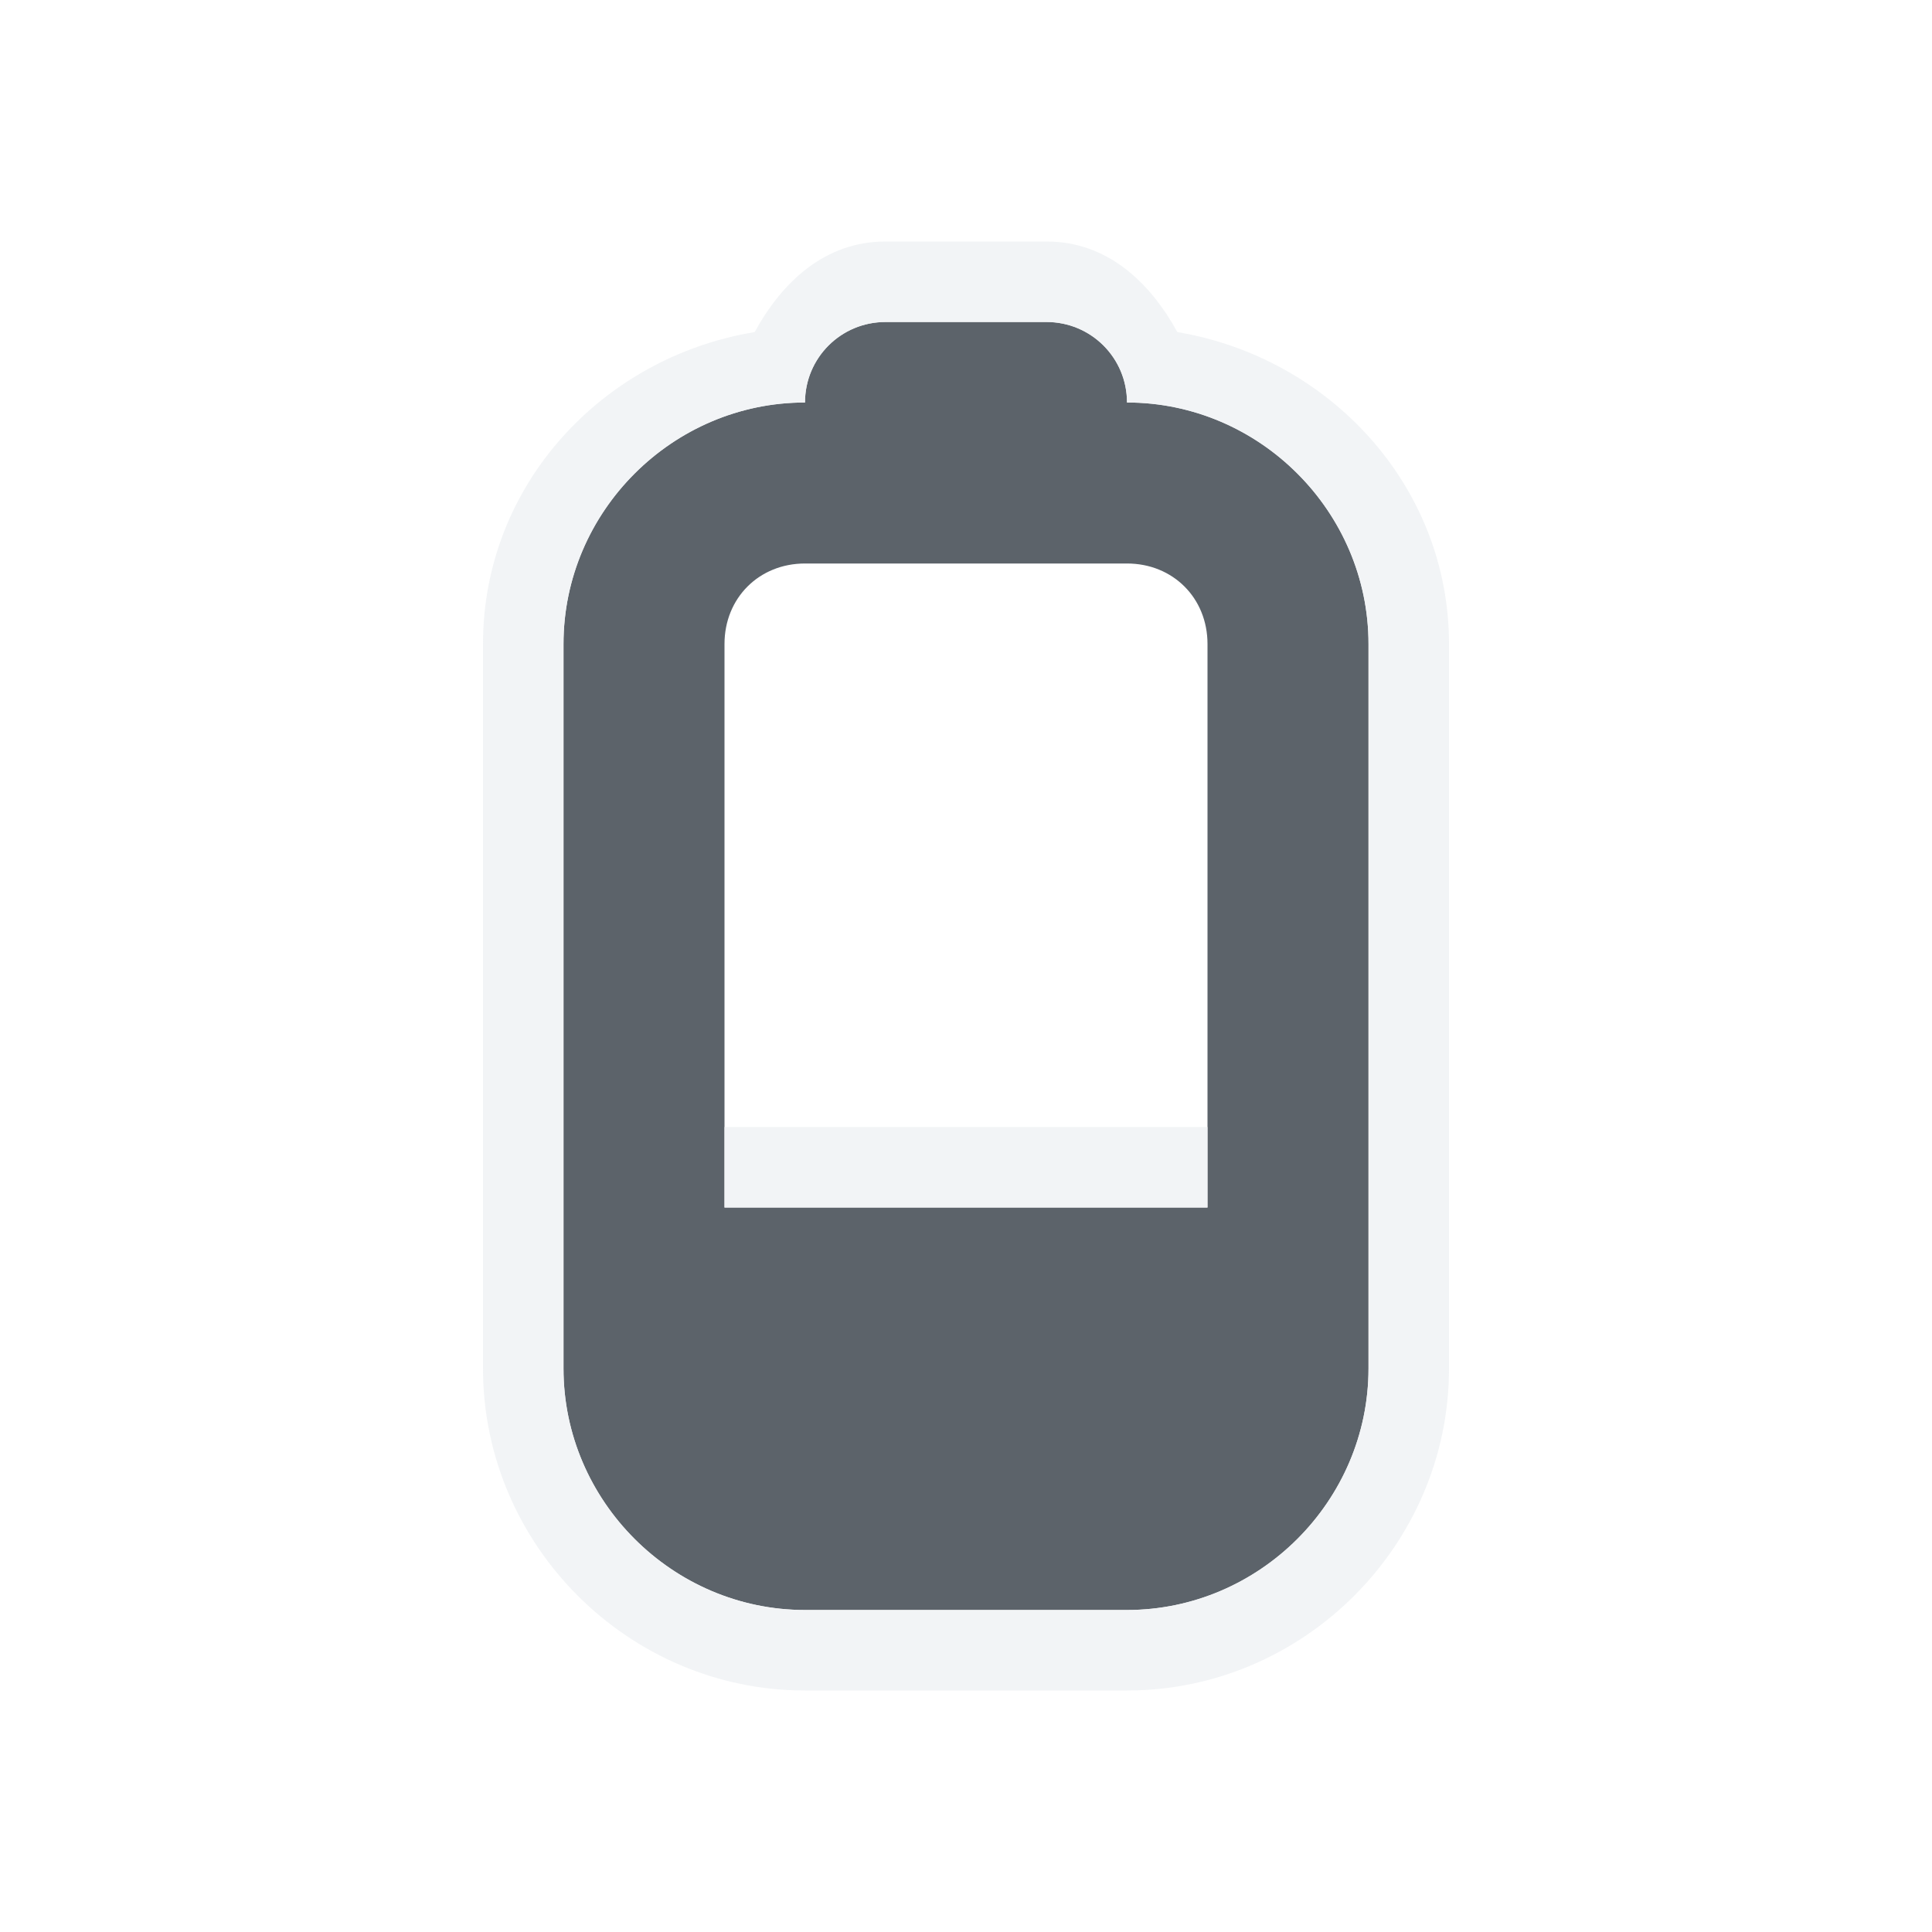
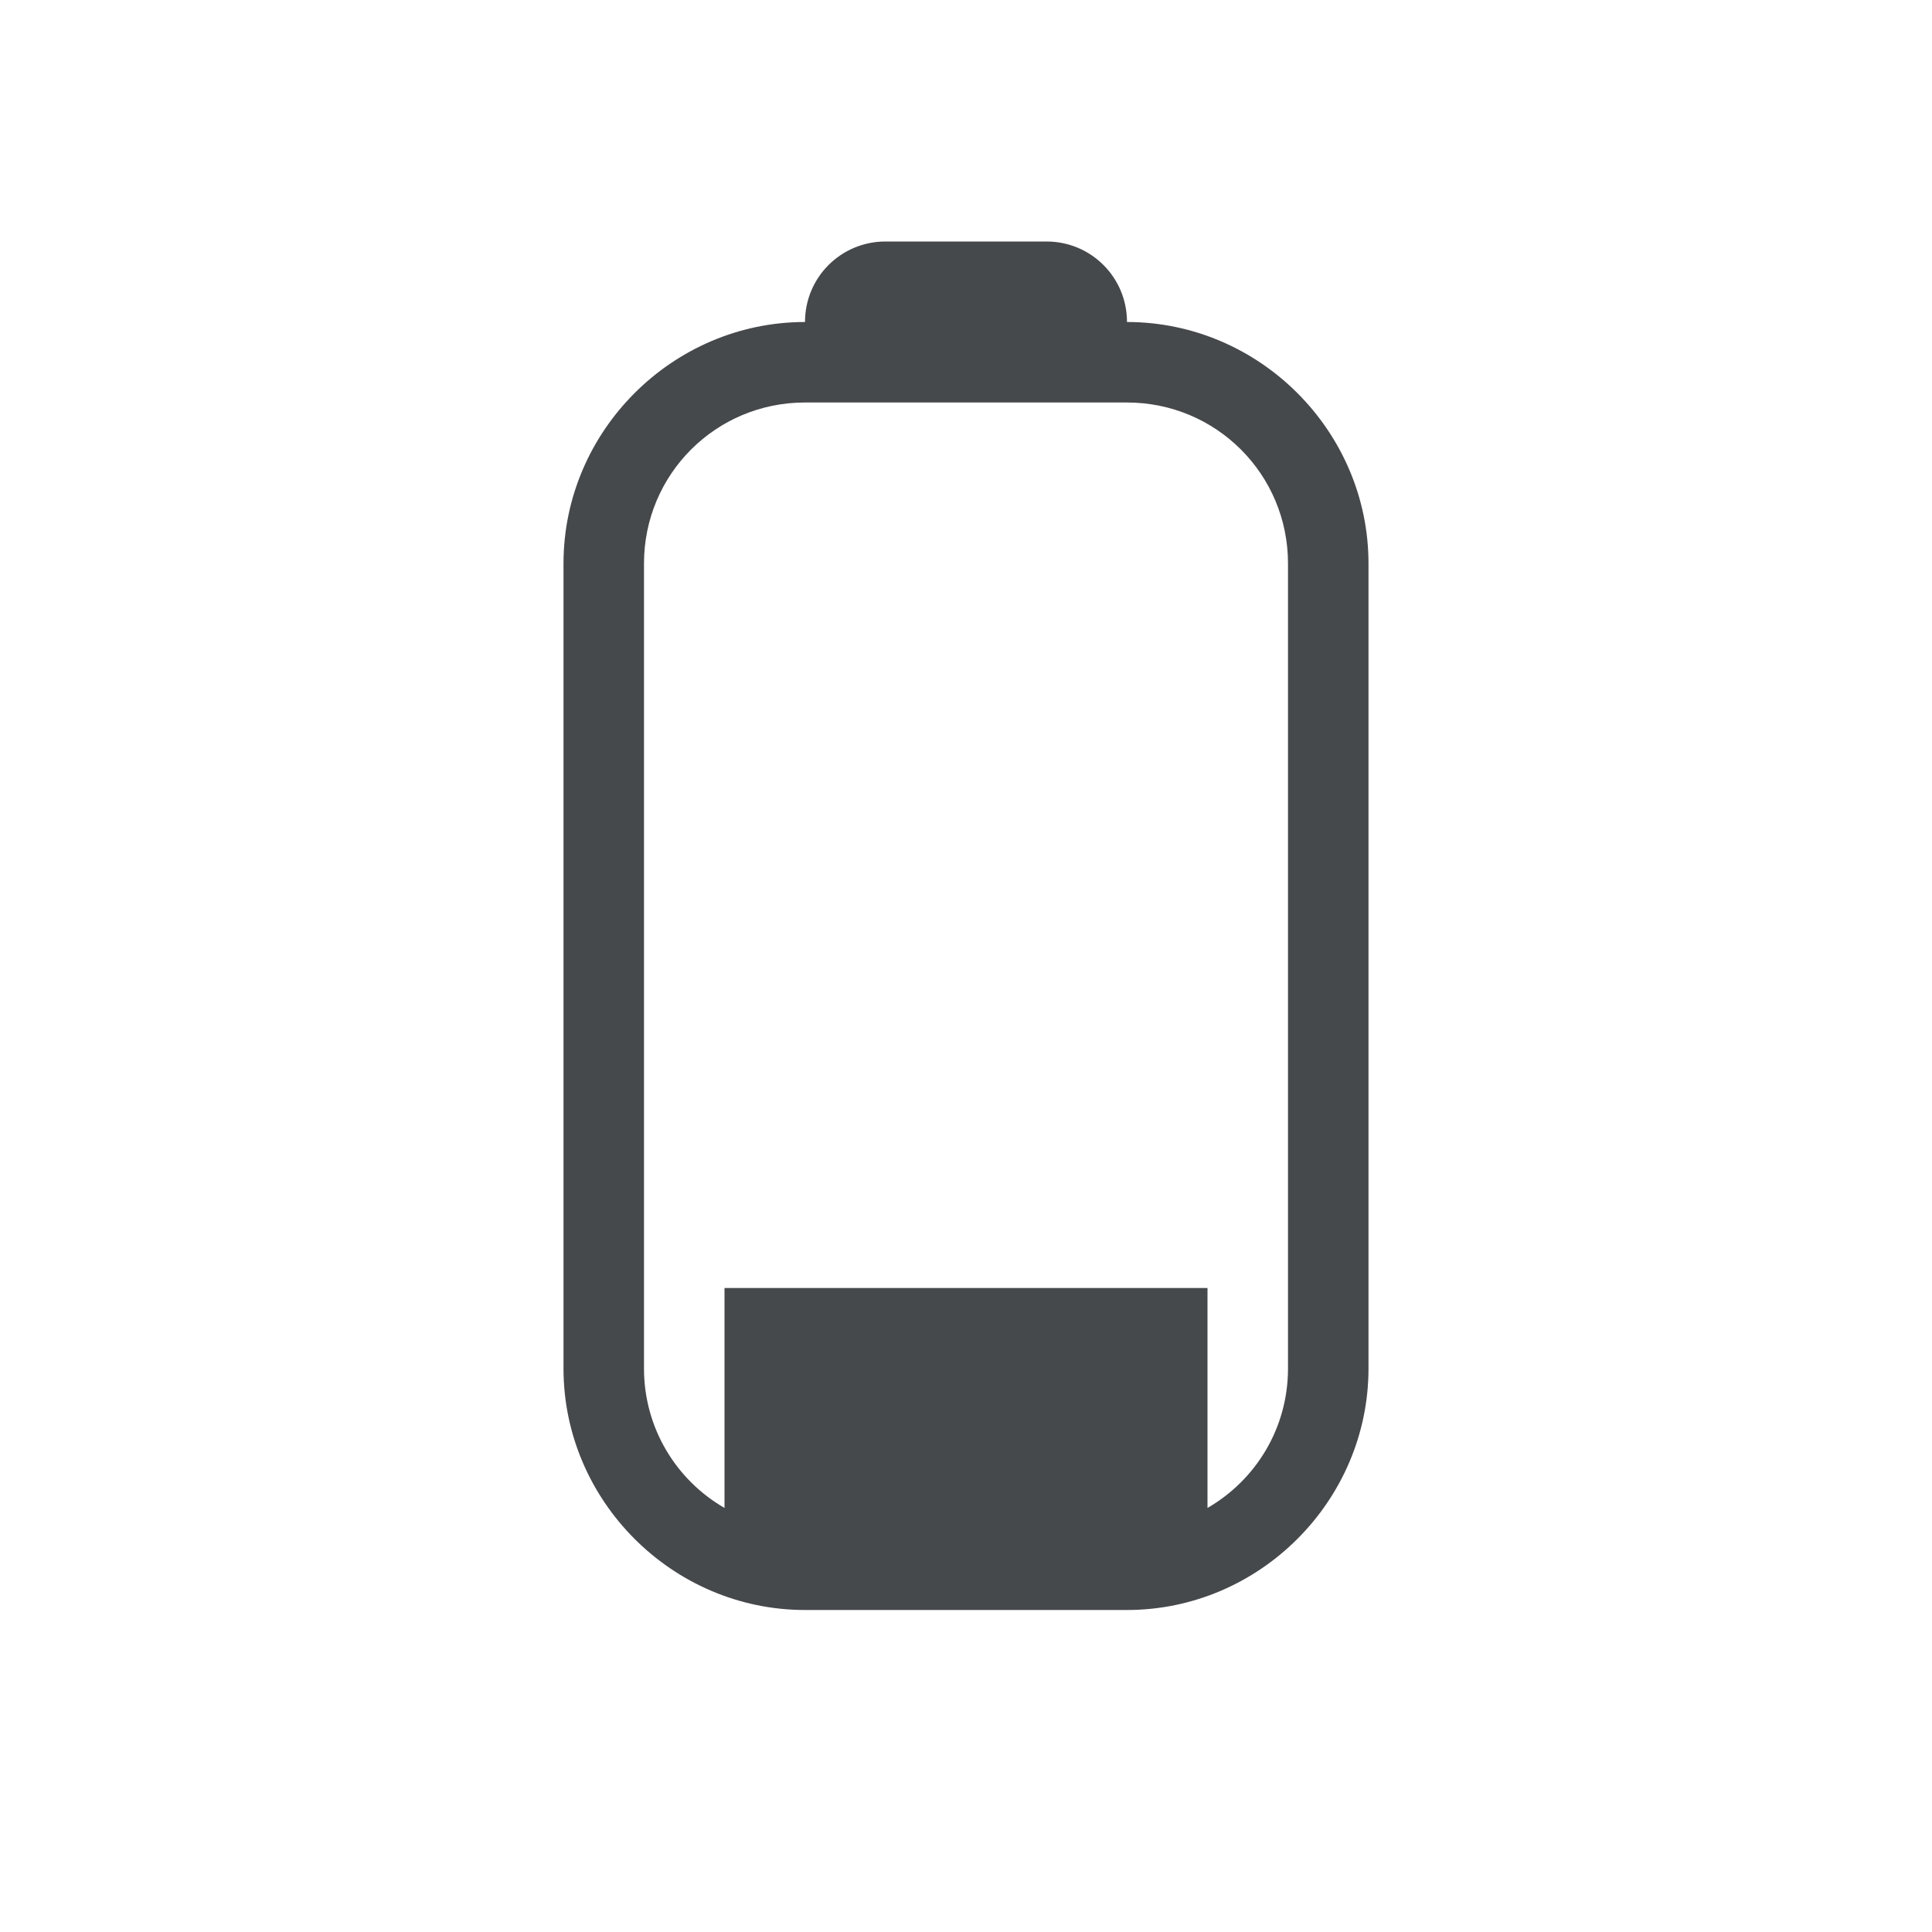
- <svg xmlns="http://www.w3.org/2000/svg" width="24" height="24" id="svg27665" version="1.1">
-   <defs id="defs27667" />
-   <g id="layer1" transform="translate(3316.417,-2092.719)">
-     <path style="color:#000000;fill:#27303a;fill-opacity:0.753;fill-rule:nonzero;stroke:none;stroke-width:1.2;marker:none;visibility:visible;display:inline;overflow:visible;enable-background:accumulate" d="M 11,4 C 10.446,4 10,4.446 10,5 8.355,5 7,6.355 7,8 l 0,9 c 0,1.645 1.355,3 3,3 l 4,0 c 1.645,0 3,-1.355 3,-3 L 17,8 C 17,6.355 15.645,5 14,5 14,4.446 13.554,4 13,4 z m -1,3 4,0 c 0.571,0 1,0.429 1,1 l 0,7 -6,0 0,-7 C 9,7.429 9.429,7 10,7 z" transform="translate(-3316.417,2092.719)" id="path2997" />
-     <path style="font-size:medium;font-style:normal;font-variant:normal;font-weight:normal;font-stretch:normal;text-indent:0;text-align:start;text-decoration:none;line-height:normal;letter-spacing:normal;word-spacing:normal;text-transform:none;direction:ltr;block-progression:tb;writing-mode:lr-tb;text-anchor:start;baseline-shift:baseline;color:#000000;fill:#f1f3f5;fill-opacity:0.903;fill-rule:nonzero;stroke:none;stroke-width:2;marker:none;visibility:visible;display:inline;overflow:visible;enable-background:accumulate;font-family:Sans;-inkscape-font-specification:Sans" d="M 11 3 C 10.249 3 9.716 3.501 9.375 4.125 C 7.483 4.437 6 6.025 6 8 L 6 17 C 6 19.194 7.806 21 10 21 L 14 21 C 16.194 21 18 19.194 18 17 L 18 8 C 18 6.03 16.511 4.442 14.625 4.125 C 14.283 3.501 13.751 3 13 3 L 11 3 z M 11 4 L 13 4 C 13.554 4 14 4.446 14 5 C 15.645 5 17 6.355 17 8 L 17 17 C 17 18.645 15.645 20 14 20 L 10 20 C 8.355 20 7 18.645 7 17 L 7 8 C 7 6.355 8.355 5 10 5 C 10 4.446 10.446 4 11 4 z M 9 14 L 9 15 L 15 15 L 15 14 L 9 14 z " transform="translate(-3316.417,2092.719)" id="rect3893" />
-   </g>
+ <svg xmlns="http://www.w3.org/2000/svg" width="24" height="24" version="1.1">
+   <defs id="e">
+     <style id="current-color-scheme" type="text/css">.ColorScheme-Text {color:#090d11;}
+ 			.ColorScheme-Background{color:#ffffff;}</style>
+   </defs>
+   <path class="ColorScheme-Background" d="m11 2c-0.751 0-1.284 0.501-1.625 1.125-1.892 0.312-3.375 1.9-3.375 3.875v10c0 2.194 1.806 4 4 4h4c2.194 0 4-1.806 4-4v-10c0-1.97-1.489-3.558-3.375-3.875-0.342-0.624-0.874-1.125-1.625-1.125zm0 1h2c0.554 0 1 0.446 1 1 1.645 0 3 1.355 3 3v10c0 1.645-1.355 3-3 3h-4c-1.645 0-3-1.355-3-3v-10c0-1.645 1.355-3 3-3 0-0.554 0.446-1 1-1zm-3 14c0 0.743 0.402 1.387 1 1.732v-2.732h-1zm7 0v1.732c0.598-0.345 1-0.99 1-1.732v-1h-1z" fill="currentColor" fill-opacity=".5" />
+   <path class="ColorScheme-Text" d="m11 3c-0.554 0-1 0.446-1 1-1.645 0-3 1.355-3 3v10c0 1.645 1.355 3 3 3h4c1.645 0 3-1.355 3-3v-10c0-1.645-1.355-3-3-3 0-0.554-0.446-1-1-1zm-1 2h4c1.108 0 2 0.892 2 2v10c0 0.743-0.402 1.387-1 1.732v-2.732h-6v2.732c-0.598-0.345-1-0.99-1-1.732v-10c0-1.108 0.892-2 2-2z" fill="currentColor" fill-opacity=".75" />
</svg>
